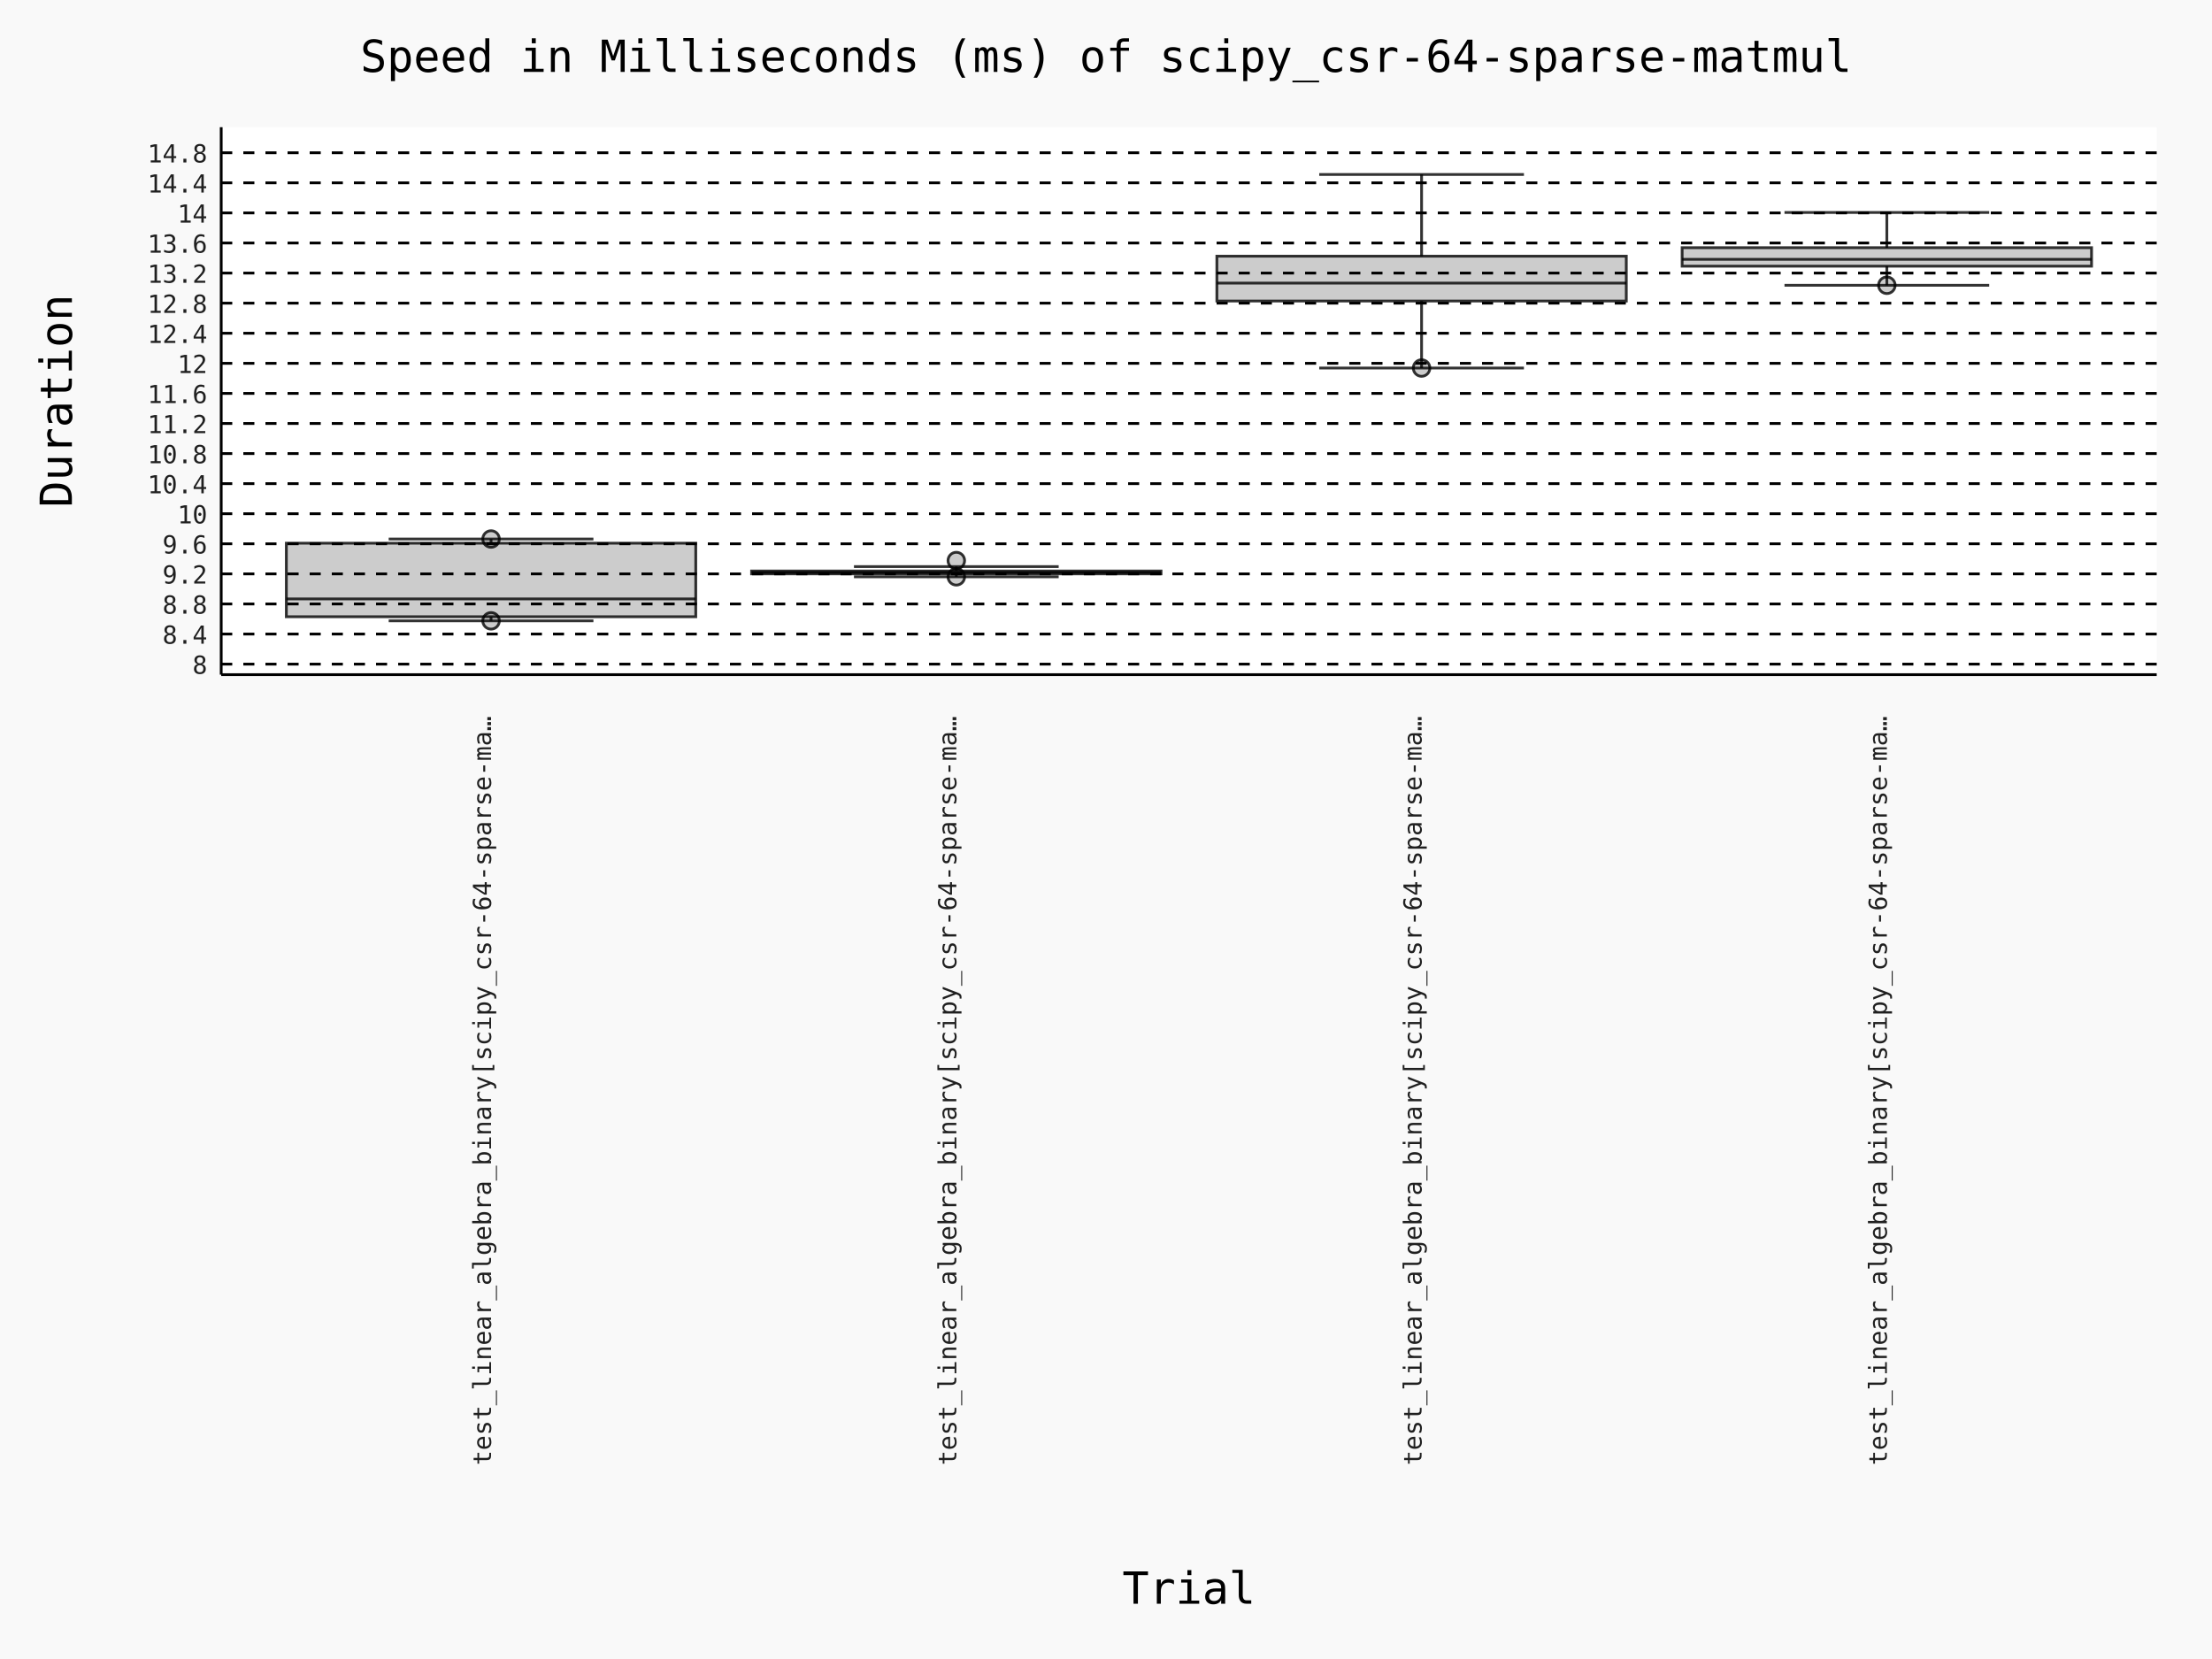
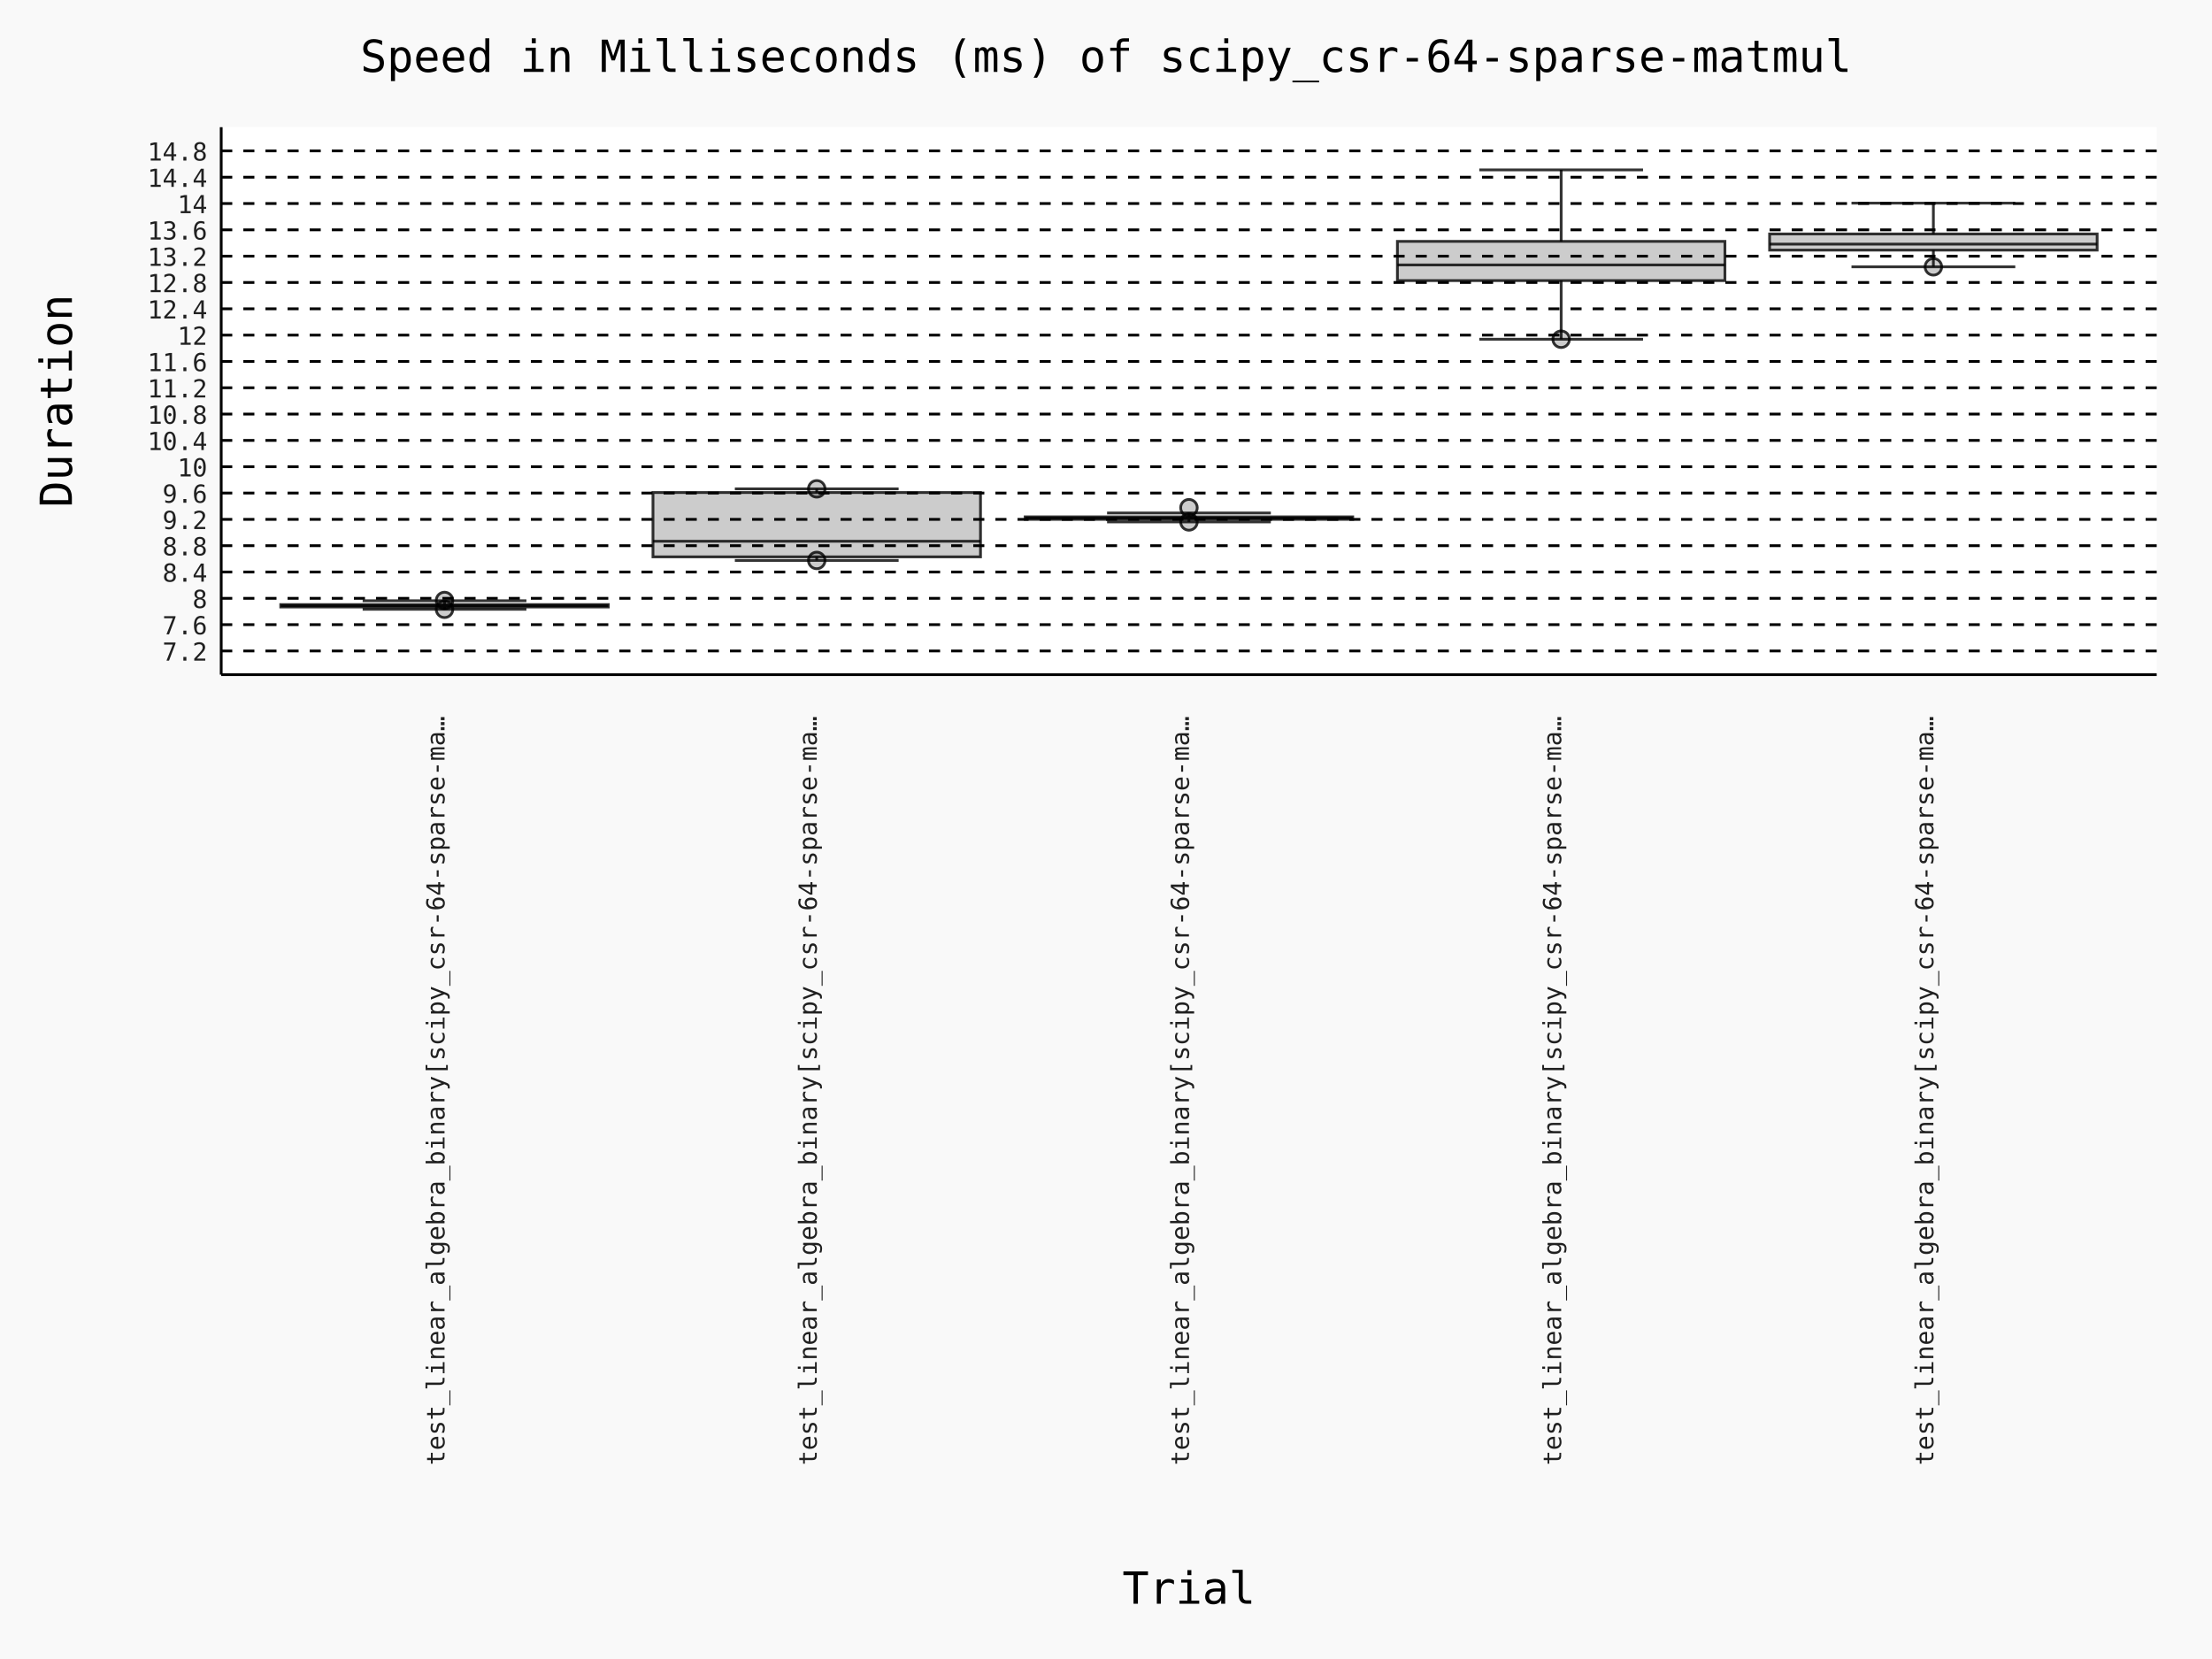
- <svg xmlns="http://www.w3.org/2000/svg" id="chart-6eb9b808-979b-4be7-8d16-55a0d9733e5c" class="pygal-chart" viewBox="0 0 800 600">
+ <svg xmlns="http://www.w3.org/2000/svg" id="chart-01570363-21c1-41cc-9f3b-71015e21b0ff" class="pygal-chart" viewBox="0 0 800 600">
  <defs>
-     <style type="text/css">#chart-6eb9b808-979b-4be7-8d16-55a0d9733e5c{-webkit-user-select:none;-webkit-font-smoothing:antialiased;font-family:Consolas,"Deja Vu Sans Mono","Bitstream Vera Sans Mono","Courier New",monospace}#chart-6eb9b808-979b-4be7-8d16-55a0d9733e5c .title{font-family:Consolas,"Deja Vu Sans Mono","Bitstream Vera Sans Mono","Courier New",monospace;font-size:16px}#chart-6eb9b808-979b-4be7-8d16-55a0d9733e5c .legends .legend text{font-family:Consolas,"Deja Vu Sans Mono","Bitstream Vera Sans Mono","Courier New",monospace;font-size:14px}#chart-6eb9b808-979b-4be7-8d16-55a0d9733e5c .axis text{font-family:Consolas,"Deja Vu Sans Mono","Bitstream Vera Sans Mono","Courier New",monospace;font-size:10px}#chart-6eb9b808-979b-4be7-8d16-55a0d9733e5c .axis text.major{font-family:Consolas,"Deja Vu Sans Mono","Bitstream Vera Sans Mono","Courier New",monospace;font-size:10px}#chart-6eb9b808-979b-4be7-8d16-55a0d9733e5c .text-overlay text.value{font-family:Consolas,"Deja Vu Sans Mono","Bitstream Vera Sans Mono","Courier New",monospace;font-size:16px}#chart-6eb9b808-979b-4be7-8d16-55a0d9733e5c .text-overlay text.label{font-family:Consolas,"Deja Vu Sans Mono","Bitstream Vera Sans Mono","Courier New",monospace;font-size:10px}#chart-6eb9b808-979b-4be7-8d16-55a0d9733e5c .tooltip{font-family:Consolas,"Deja Vu Sans Mono","Bitstream Vera Sans Mono","Courier New",monospace;font-size:14px}#chart-6eb9b808-979b-4be7-8d16-55a0d9733e5c text.no_data{font-family:Consolas,"Deja Vu Sans Mono","Bitstream Vera Sans Mono","Courier New",monospace;font-size:64px}
- #chart-6eb9b808-979b-4be7-8d16-55a0d9733e5c{background-color:rgba(249,249,249,1)}#chart-6eb9b808-979b-4be7-8d16-55a0d9733e5c path,#chart-6eb9b808-979b-4be7-8d16-55a0d9733e5c line,#chart-6eb9b808-979b-4be7-8d16-55a0d9733e5c rect,#chart-6eb9b808-979b-4be7-8d16-55a0d9733e5c circle{-webkit-transition:150ms;-moz-transition:150ms;transition:150ms}#chart-6eb9b808-979b-4be7-8d16-55a0d9733e5c .graph &gt; .background{fill:rgba(249,249,249,1)}#chart-6eb9b808-979b-4be7-8d16-55a0d9733e5c .plot &gt; .background{fill:rgba(255,255,255,1)}#chart-6eb9b808-979b-4be7-8d16-55a0d9733e5c .graph{fill:rgba(0,0,0,.87)}#chart-6eb9b808-979b-4be7-8d16-55a0d9733e5c text.no_data{fill:rgba(0,0,0,1)}#chart-6eb9b808-979b-4be7-8d16-55a0d9733e5c .title{fill:rgba(0,0,0,1)}#chart-6eb9b808-979b-4be7-8d16-55a0d9733e5c .legends .legend text{fill:rgba(0,0,0,.87)}#chart-6eb9b808-979b-4be7-8d16-55a0d9733e5c .legends .legend:hover text{fill:rgba(0,0,0,1)}#chart-6eb9b808-979b-4be7-8d16-55a0d9733e5c .axis .line{stroke:rgba(0,0,0,1)}#chart-6eb9b808-979b-4be7-8d16-55a0d9733e5c .axis .guide.line{stroke:rgba(0,0,0,.54)}#chart-6eb9b808-979b-4be7-8d16-55a0d9733e5c .axis .major.line{stroke:rgba(0,0,0,.87)}#chart-6eb9b808-979b-4be7-8d16-55a0d9733e5c .axis text.major{fill:rgba(0,0,0,1)}#chart-6eb9b808-979b-4be7-8d16-55a0d9733e5c .axis.y .guides:hover .guide.line,#chart-6eb9b808-979b-4be7-8d16-55a0d9733e5c .line-graph .axis.x .guides:hover .guide.line,#chart-6eb9b808-979b-4be7-8d16-55a0d9733e5c .stackedline-graph .axis.x .guides:hover .guide.line,#chart-6eb9b808-979b-4be7-8d16-55a0d9733e5c .xy-graph .axis.x .guides:hover .guide.line{stroke:rgba(0,0,0,1)}#chart-6eb9b808-979b-4be7-8d16-55a0d9733e5c .axis .guides:hover text{fill:rgba(0,0,0,1)}#chart-6eb9b808-979b-4be7-8d16-55a0d9733e5c .reactive{fill-opacity:.7;stroke-opacity:.8;stroke-width:1}#chart-6eb9b808-979b-4be7-8d16-55a0d9733e5c .ci{stroke:rgba(0,0,0,.87)}#chart-6eb9b808-979b-4be7-8d16-55a0d9733e5c .reactive.active,#chart-6eb9b808-979b-4be7-8d16-55a0d9733e5c .active .reactive{fill-opacity:.8;stroke-opacity:.9;stroke-width:4}#chart-6eb9b808-979b-4be7-8d16-55a0d9733e5c .ci .reactive.active{stroke-width:1.5}#chart-6eb9b808-979b-4be7-8d16-55a0d9733e5c .series text{fill:rgba(0,0,0,1)}#chart-6eb9b808-979b-4be7-8d16-55a0d9733e5c .tooltip rect{fill:rgba(255,255,255,1);stroke:rgba(0,0,0,1);-webkit-transition:opacity 150ms;-moz-transition:opacity 150ms;transition:opacity 150ms}#chart-6eb9b808-979b-4be7-8d16-55a0d9733e5c .tooltip .label{fill:rgba(0,0,0,.87)}#chart-6eb9b808-979b-4be7-8d16-55a0d9733e5c .tooltip .label{fill:rgba(0,0,0,.87)}#chart-6eb9b808-979b-4be7-8d16-55a0d9733e5c .tooltip .legend{font-size:.8em;fill:rgba(0,0,0,.54)}#chart-6eb9b808-979b-4be7-8d16-55a0d9733e5c .tooltip .x_label{font-size:.6em;fill:rgba(0,0,0,1)}#chart-6eb9b808-979b-4be7-8d16-55a0d9733e5c .tooltip .xlink{font-size:.5em;text-decoration:underline}#chart-6eb9b808-979b-4be7-8d16-55a0d9733e5c .tooltip .value{font-size:1.5em}#chart-6eb9b808-979b-4be7-8d16-55a0d9733e5c .bound{font-size:.5em}#chart-6eb9b808-979b-4be7-8d16-55a0d9733e5c .max-value{font-size:.75em;fill:rgba(0,0,0,.54)}#chart-6eb9b808-979b-4be7-8d16-55a0d9733e5c .map-element{fill:rgba(255,255,255,1);stroke:rgba(0,0,0,.54) !important}#chart-6eb9b808-979b-4be7-8d16-55a0d9733e5c .map-element .reactive{fill-opacity:inherit;stroke-opacity:inherit}#chart-6eb9b808-979b-4be7-8d16-55a0d9733e5c .color-0,#chart-6eb9b808-979b-4be7-8d16-55a0d9733e5c .color-0 a:visited{stroke:#000000;fill:#000000}#chart-6eb9b808-979b-4be7-8d16-55a0d9733e5c .color-1,#chart-6eb9b808-979b-4be7-8d16-55a0d9733e5c .color-1 a:visited{stroke:#000000;fill:#000000}#chart-6eb9b808-979b-4be7-8d16-55a0d9733e5c .color-2,#chart-6eb9b808-979b-4be7-8d16-55a0d9733e5c .color-2 a:visited{stroke:#000000;fill:#000000}#chart-6eb9b808-979b-4be7-8d16-55a0d9733e5c .color-3,#chart-6eb9b808-979b-4be7-8d16-55a0d9733e5c .color-3 a:visited{stroke:#000000;fill:#000000}#chart-6eb9b808-979b-4be7-8d16-55a0d9733e5c .text-overlay .color-0 text{fill:white}#chart-6eb9b808-979b-4be7-8d16-55a0d9733e5c .text-overlay .color-1 text{fill:white}#chart-6eb9b808-979b-4be7-8d16-55a0d9733e5c .text-overlay .color-2 text{fill:white}#chart-6eb9b808-979b-4be7-8d16-55a0d9733e5c .text-overlay .color-3 text{fill:white}
- #chart-6eb9b808-979b-4be7-8d16-55a0d9733e5c text.no_data{text-anchor:middle}#chart-6eb9b808-979b-4be7-8d16-55a0d9733e5c .guide.line{fill:none}#chart-6eb9b808-979b-4be7-8d16-55a0d9733e5c .centered{text-anchor:middle}#chart-6eb9b808-979b-4be7-8d16-55a0d9733e5c .title{text-anchor:middle}#chart-6eb9b808-979b-4be7-8d16-55a0d9733e5c .legends .legend text{fill-opacity:1}#chart-6eb9b808-979b-4be7-8d16-55a0d9733e5c .axis.x text{text-anchor:middle}#chart-6eb9b808-979b-4be7-8d16-55a0d9733e5c .axis.x:not(.web) text[transform]{text-anchor:start}#chart-6eb9b808-979b-4be7-8d16-55a0d9733e5c .axis.x:not(.web) text[transform].backwards{text-anchor:end}#chart-6eb9b808-979b-4be7-8d16-55a0d9733e5c .axis.y text{text-anchor:end}#chart-6eb9b808-979b-4be7-8d16-55a0d9733e5c .axis.y text[transform].backwards{text-anchor:start}#chart-6eb9b808-979b-4be7-8d16-55a0d9733e5c .axis.y2 text{text-anchor:start}#chart-6eb9b808-979b-4be7-8d16-55a0d9733e5c .axis.y2 text[transform].backwards{text-anchor:end}#chart-6eb9b808-979b-4be7-8d16-55a0d9733e5c .axis .guide.line{stroke-dasharray:4,4;stroke:black}#chart-6eb9b808-979b-4be7-8d16-55a0d9733e5c .axis .major.guide.line{stroke-dasharray:6,6;stroke:black}#chart-6eb9b808-979b-4be7-8d16-55a0d9733e5c .horizontal .axis.y .guide.line,#chart-6eb9b808-979b-4be7-8d16-55a0d9733e5c .horizontal .axis.y2 .guide.line,#chart-6eb9b808-979b-4be7-8d16-55a0d9733e5c .vertical .axis.x .guide.line{opacity:0}#chart-6eb9b808-979b-4be7-8d16-55a0d9733e5c .horizontal .axis.always_show .guide.line,#chart-6eb9b808-979b-4be7-8d16-55a0d9733e5c .vertical .axis.always_show .guide.line{opacity:1 !important}#chart-6eb9b808-979b-4be7-8d16-55a0d9733e5c .axis.y .guides:hover .guide.line,#chart-6eb9b808-979b-4be7-8d16-55a0d9733e5c .axis.y2 .guides:hover .guide.line,#chart-6eb9b808-979b-4be7-8d16-55a0d9733e5c .axis.x .guides:hover .guide.line{opacity:1}#chart-6eb9b808-979b-4be7-8d16-55a0d9733e5c .axis .guides:hover text{opacity:1}#chart-6eb9b808-979b-4be7-8d16-55a0d9733e5c .nofill{fill:none}#chart-6eb9b808-979b-4be7-8d16-55a0d9733e5c .subtle-fill{fill-opacity:.2}#chart-6eb9b808-979b-4be7-8d16-55a0d9733e5c .dot{stroke-width:1px;fill-opacity:1;stroke-opacity:1}#chart-6eb9b808-979b-4be7-8d16-55a0d9733e5c .dot.active{stroke-width:5px}#chart-6eb9b808-979b-4be7-8d16-55a0d9733e5c .dot.negative{fill:transparent}#chart-6eb9b808-979b-4be7-8d16-55a0d9733e5c text,#chart-6eb9b808-979b-4be7-8d16-55a0d9733e5c tspan{stroke:none !important}#chart-6eb9b808-979b-4be7-8d16-55a0d9733e5c .series text.active{opacity:1}#chart-6eb9b808-979b-4be7-8d16-55a0d9733e5c .tooltip rect{fill-opacity:.95;stroke-width:.5}#chart-6eb9b808-979b-4be7-8d16-55a0d9733e5c .tooltip text{fill-opacity:1}#chart-6eb9b808-979b-4be7-8d16-55a0d9733e5c .showable{visibility:hidden}#chart-6eb9b808-979b-4be7-8d16-55a0d9733e5c .showable.shown{visibility:visible}#chart-6eb9b808-979b-4be7-8d16-55a0d9733e5c .gauge-background{fill:rgba(229,229,229,1);stroke:none}#chart-6eb9b808-979b-4be7-8d16-55a0d9733e5c .bg-lines{stroke:rgba(249,249,249,1);stroke-width:2px}
+     <style type="text/css">#chart-01570363-21c1-41cc-9f3b-71015e21b0ff{-webkit-user-select:none;-webkit-font-smoothing:antialiased;font-family:Consolas,"Deja Vu Sans Mono","Bitstream Vera Sans Mono","Courier New",monospace}#chart-01570363-21c1-41cc-9f3b-71015e21b0ff .title{font-family:Consolas,"Deja Vu Sans Mono","Bitstream Vera Sans Mono","Courier New",monospace;font-size:16px}#chart-01570363-21c1-41cc-9f3b-71015e21b0ff .legends .legend text{font-family:Consolas,"Deja Vu Sans Mono","Bitstream Vera Sans Mono","Courier New",monospace;font-size:14px}#chart-01570363-21c1-41cc-9f3b-71015e21b0ff .axis text{font-family:Consolas,"Deja Vu Sans Mono","Bitstream Vera Sans Mono","Courier New",monospace;font-size:10px}#chart-01570363-21c1-41cc-9f3b-71015e21b0ff .axis text.major{font-family:Consolas,"Deja Vu Sans Mono","Bitstream Vera Sans Mono","Courier New",monospace;font-size:10px}#chart-01570363-21c1-41cc-9f3b-71015e21b0ff .text-overlay text.value{font-family:Consolas,"Deja Vu Sans Mono","Bitstream Vera Sans Mono","Courier New",monospace;font-size:16px}#chart-01570363-21c1-41cc-9f3b-71015e21b0ff .text-overlay text.label{font-family:Consolas,"Deja Vu Sans Mono","Bitstream Vera Sans Mono","Courier New",monospace;font-size:10px}#chart-01570363-21c1-41cc-9f3b-71015e21b0ff .tooltip{font-family:Consolas,"Deja Vu Sans Mono","Bitstream Vera Sans Mono","Courier New",monospace;font-size:14px}#chart-01570363-21c1-41cc-9f3b-71015e21b0ff text.no_data{font-family:Consolas,"Deja Vu Sans Mono","Bitstream Vera Sans Mono","Courier New",monospace;font-size:64px}
+ #chart-01570363-21c1-41cc-9f3b-71015e21b0ff{background-color:rgba(249,249,249,1)}#chart-01570363-21c1-41cc-9f3b-71015e21b0ff path,#chart-01570363-21c1-41cc-9f3b-71015e21b0ff line,#chart-01570363-21c1-41cc-9f3b-71015e21b0ff rect,#chart-01570363-21c1-41cc-9f3b-71015e21b0ff circle{-webkit-transition:150ms;-moz-transition:150ms;transition:150ms}#chart-01570363-21c1-41cc-9f3b-71015e21b0ff .graph &gt; .background{fill:rgba(249,249,249,1)}#chart-01570363-21c1-41cc-9f3b-71015e21b0ff .plot &gt; .background{fill:rgba(255,255,255,1)}#chart-01570363-21c1-41cc-9f3b-71015e21b0ff .graph{fill:rgba(0,0,0,.87)}#chart-01570363-21c1-41cc-9f3b-71015e21b0ff text.no_data{fill:rgba(0,0,0,1)}#chart-01570363-21c1-41cc-9f3b-71015e21b0ff .title{fill:rgba(0,0,0,1)}#chart-01570363-21c1-41cc-9f3b-71015e21b0ff .legends .legend text{fill:rgba(0,0,0,.87)}#chart-01570363-21c1-41cc-9f3b-71015e21b0ff .legends .legend:hover text{fill:rgba(0,0,0,1)}#chart-01570363-21c1-41cc-9f3b-71015e21b0ff .axis .line{stroke:rgba(0,0,0,1)}#chart-01570363-21c1-41cc-9f3b-71015e21b0ff .axis .guide.line{stroke:rgba(0,0,0,.54)}#chart-01570363-21c1-41cc-9f3b-71015e21b0ff .axis .major.line{stroke:rgba(0,0,0,.87)}#chart-01570363-21c1-41cc-9f3b-71015e21b0ff .axis text.major{fill:rgba(0,0,0,1)}#chart-01570363-21c1-41cc-9f3b-71015e21b0ff .axis.y .guides:hover .guide.line,#chart-01570363-21c1-41cc-9f3b-71015e21b0ff .line-graph .axis.x .guides:hover .guide.line,#chart-01570363-21c1-41cc-9f3b-71015e21b0ff .stackedline-graph .axis.x .guides:hover .guide.line,#chart-01570363-21c1-41cc-9f3b-71015e21b0ff .xy-graph .axis.x .guides:hover .guide.line{stroke:rgba(0,0,0,1)}#chart-01570363-21c1-41cc-9f3b-71015e21b0ff .axis .guides:hover text{fill:rgba(0,0,0,1)}#chart-01570363-21c1-41cc-9f3b-71015e21b0ff .reactive{fill-opacity:.7;stroke-opacity:.8;stroke-width:1}#chart-01570363-21c1-41cc-9f3b-71015e21b0ff .ci{stroke:rgba(0,0,0,.87)}#chart-01570363-21c1-41cc-9f3b-71015e21b0ff .reactive.active,#chart-01570363-21c1-41cc-9f3b-71015e21b0ff .active .reactive{fill-opacity:.8;stroke-opacity:.9;stroke-width:4}#chart-01570363-21c1-41cc-9f3b-71015e21b0ff .ci .reactive.active{stroke-width:1.5}#chart-01570363-21c1-41cc-9f3b-71015e21b0ff .series text{fill:rgba(0,0,0,1)}#chart-01570363-21c1-41cc-9f3b-71015e21b0ff .tooltip rect{fill:rgba(255,255,255,1);stroke:rgba(0,0,0,1);-webkit-transition:opacity 150ms;-moz-transition:opacity 150ms;transition:opacity 150ms}#chart-01570363-21c1-41cc-9f3b-71015e21b0ff .tooltip .label{fill:rgba(0,0,0,.87)}#chart-01570363-21c1-41cc-9f3b-71015e21b0ff .tooltip .label{fill:rgba(0,0,0,.87)}#chart-01570363-21c1-41cc-9f3b-71015e21b0ff .tooltip .legend{font-size:.8em;fill:rgba(0,0,0,.54)}#chart-01570363-21c1-41cc-9f3b-71015e21b0ff .tooltip .x_label{font-size:.6em;fill:rgba(0,0,0,1)}#chart-01570363-21c1-41cc-9f3b-71015e21b0ff .tooltip .xlink{font-size:.5em;text-decoration:underline}#chart-01570363-21c1-41cc-9f3b-71015e21b0ff .tooltip .value{font-size:1.5em}#chart-01570363-21c1-41cc-9f3b-71015e21b0ff .bound{font-size:.5em}#chart-01570363-21c1-41cc-9f3b-71015e21b0ff .max-value{font-size:.75em;fill:rgba(0,0,0,.54)}#chart-01570363-21c1-41cc-9f3b-71015e21b0ff .map-element{fill:rgba(255,255,255,1);stroke:rgba(0,0,0,.54) !important}#chart-01570363-21c1-41cc-9f3b-71015e21b0ff .map-element .reactive{fill-opacity:inherit;stroke-opacity:inherit}#chart-01570363-21c1-41cc-9f3b-71015e21b0ff .color-0,#chart-01570363-21c1-41cc-9f3b-71015e21b0ff .color-0 a:visited{stroke:#000000;fill:#000000}#chart-01570363-21c1-41cc-9f3b-71015e21b0ff .color-1,#chart-01570363-21c1-41cc-9f3b-71015e21b0ff .color-1 a:visited{stroke:#000000;fill:#000000}#chart-01570363-21c1-41cc-9f3b-71015e21b0ff .color-2,#chart-01570363-21c1-41cc-9f3b-71015e21b0ff .color-2 a:visited{stroke:#000000;fill:#000000}#chart-01570363-21c1-41cc-9f3b-71015e21b0ff .color-3,#chart-01570363-21c1-41cc-9f3b-71015e21b0ff .color-3 a:visited{stroke:#000000;fill:#000000}#chart-01570363-21c1-41cc-9f3b-71015e21b0ff .color-4,#chart-01570363-21c1-41cc-9f3b-71015e21b0ff .color-4 a:visited{stroke:#000000;fill:#000000}#chart-01570363-21c1-41cc-9f3b-71015e21b0ff .text-overlay .color-0 text{fill:white}#chart-01570363-21c1-41cc-9f3b-71015e21b0ff .text-overlay .color-1 text{fill:white}#chart-01570363-21c1-41cc-9f3b-71015e21b0ff .text-overlay .color-2 text{fill:white}#chart-01570363-21c1-41cc-9f3b-71015e21b0ff .text-overlay .color-3 text{fill:white}#chart-01570363-21c1-41cc-9f3b-71015e21b0ff .text-overlay .color-4 text{fill:white}
+ #chart-01570363-21c1-41cc-9f3b-71015e21b0ff text.no_data{text-anchor:middle}#chart-01570363-21c1-41cc-9f3b-71015e21b0ff .guide.line{fill:none}#chart-01570363-21c1-41cc-9f3b-71015e21b0ff .centered{text-anchor:middle}#chart-01570363-21c1-41cc-9f3b-71015e21b0ff .title{text-anchor:middle}#chart-01570363-21c1-41cc-9f3b-71015e21b0ff .legends .legend text{fill-opacity:1}#chart-01570363-21c1-41cc-9f3b-71015e21b0ff .axis.x text{text-anchor:middle}#chart-01570363-21c1-41cc-9f3b-71015e21b0ff .axis.x:not(.web) text[transform]{text-anchor:start}#chart-01570363-21c1-41cc-9f3b-71015e21b0ff .axis.x:not(.web) text[transform].backwards{text-anchor:end}#chart-01570363-21c1-41cc-9f3b-71015e21b0ff .axis.y text{text-anchor:end}#chart-01570363-21c1-41cc-9f3b-71015e21b0ff .axis.y text[transform].backwards{text-anchor:start}#chart-01570363-21c1-41cc-9f3b-71015e21b0ff .axis.y2 text{text-anchor:start}#chart-01570363-21c1-41cc-9f3b-71015e21b0ff .axis.y2 text[transform].backwards{text-anchor:end}#chart-01570363-21c1-41cc-9f3b-71015e21b0ff .axis .guide.line{stroke-dasharray:4,4;stroke:black}#chart-01570363-21c1-41cc-9f3b-71015e21b0ff .axis .major.guide.line{stroke-dasharray:6,6;stroke:black}#chart-01570363-21c1-41cc-9f3b-71015e21b0ff .horizontal .axis.y .guide.line,#chart-01570363-21c1-41cc-9f3b-71015e21b0ff .horizontal .axis.y2 .guide.line,#chart-01570363-21c1-41cc-9f3b-71015e21b0ff .vertical .axis.x .guide.line{opacity:0}#chart-01570363-21c1-41cc-9f3b-71015e21b0ff .horizontal .axis.always_show .guide.line,#chart-01570363-21c1-41cc-9f3b-71015e21b0ff .vertical .axis.always_show .guide.line{opacity:1 !important}#chart-01570363-21c1-41cc-9f3b-71015e21b0ff .axis.y .guides:hover .guide.line,#chart-01570363-21c1-41cc-9f3b-71015e21b0ff .axis.y2 .guides:hover .guide.line,#chart-01570363-21c1-41cc-9f3b-71015e21b0ff .axis.x .guides:hover .guide.line{opacity:1}#chart-01570363-21c1-41cc-9f3b-71015e21b0ff .axis .guides:hover text{opacity:1}#chart-01570363-21c1-41cc-9f3b-71015e21b0ff .nofill{fill:none}#chart-01570363-21c1-41cc-9f3b-71015e21b0ff .subtle-fill{fill-opacity:.2}#chart-01570363-21c1-41cc-9f3b-71015e21b0ff .dot{stroke-width:1px;fill-opacity:1;stroke-opacity:1}#chart-01570363-21c1-41cc-9f3b-71015e21b0ff .dot.active{stroke-width:5px}#chart-01570363-21c1-41cc-9f3b-71015e21b0ff .dot.negative{fill:transparent}#chart-01570363-21c1-41cc-9f3b-71015e21b0ff text,#chart-01570363-21c1-41cc-9f3b-71015e21b0ff tspan{stroke:none !important}#chart-01570363-21c1-41cc-9f3b-71015e21b0ff .series text.active{opacity:1}#chart-01570363-21c1-41cc-9f3b-71015e21b0ff .tooltip rect{fill-opacity:.95;stroke-width:.5}#chart-01570363-21c1-41cc-9f3b-71015e21b0ff .tooltip text{fill-opacity:1}#chart-01570363-21c1-41cc-9f3b-71015e21b0ff .showable{visibility:hidden}#chart-01570363-21c1-41cc-9f3b-71015e21b0ff .showable.shown{visibility:visible}#chart-01570363-21c1-41cc-9f3b-71015e21b0ff .gauge-background{fill:rgba(229,229,229,1);stroke:none}#chart-01570363-21c1-41cc-9f3b-71015e21b0ff .bg-lines{stroke:rgba(249,249,249,1);stroke-width:2px}
.tooltip .value{font-size:1em !important}.axis text{font-size:9px !important}</style>
  </defs>
  <g class="graph custombox-graph vertical">
    <rect x="0" y="0" width="800" height="600" class="background" />
    <g transform="translate(80, 46)" class="plot">
      <rect x="0" y="0" width="700.0" height="198.0" class="background" />
      <g class="axis y always_show">
        <path d="M0 198 h700" class="line" />
        <g class="guides">
-           <path d="M0 194.192 h700" class="guide line" />
-           <text x="-5" y="197.692" class="">8</text>
-         </g>
-         <g class="guides">
-           <path d="M0 183.313 h700" class="guide line" />
-           <text x="-5" y="186.813" class="">8.4</text>
-         </g>
-         <g class="guides">
-           <path d="M0 172.434 h700" class="guide line" />
-           <text x="-5" y="175.934" class="">8.8</text>
-         </g>
-         <g class="guides">
-           <path d="M0 161.555 h700" class="guide line" />
-           <text x="-5" y="165.055" class="">9.2</text>
-         </g>
-         <g class="guides">
-           <path d="M0 150.676 h700" class="guide line" />
-           <text x="-5" y="154.176" class="">9.6</text>
-         </g>
-         <g class="guides">
-           <path d="M0 139.797 h700" class="guide line" />
-           <text x="-5" y="143.297" class="">10</text>
-         </g>
-         <g class="guides">
-           <path d="M0 128.918 h700" class="guide line" />
-           <text x="-5" y="132.418" class="">10.4</text>
-         </g>
-         <g class="guides">
-           <path d="M0 118.038 h700" class="guide line" />
-           <text x="-5" y="121.538" class="">10.8</text>
-         </g>
-         <g class="guides">
-           <path d="M0 107.159 h700" class="guide line" />
-           <text x="-5" y="110.659" class="">11.2</text>
-         </g>
-         <g class="guides">
-           <path d="M0 96.28 h700" class="guide line" />
-           <text x="-5" y="99.78" class="">11.6</text>
-         </g>
-         <g class="guides">
-           <path d="M0 85.401 h700" class="guide line" />
-           <text x="-5" y="88.901" class="">12</text>
-         </g>
-         <g class="guides">
-           <path d="M0 74.522 h700" class="guide line" />
-           <text x="-5" y="78.022" class="">12.4</text>
-         </g>
-         <g class="guides">
-           <path d="M0 63.643 h700" class="guide line" />
-           <text x="-5" y="67.143" class="">12.8</text>
-         </g>
-         <g class="guides">
-           <path d="M0 52.764 h700" class="guide line" />
-           <text x="-5" y="56.264" class="">13.2</text>
-         </g>
-         <g class="guides">
-           <path d="M0 41.885 h700" class="guide line" />
-           <text x="-5" y="45.385" class="">13.6</text>
-         </g>
-         <g class="guides">
-           <path d="M0 31.005 h700" class="guide line" />
-           <text x="-5" y="34.505" class="">14</text>
-         </g>
-         <g class="guides">
-           <path d="M0 20.126 h700" class="guide line" />
-           <text x="-5" y="23.626" class="">14.4</text>
-         </g>
-         <g class="guides">
-           <path d="M0 9.247 h700" class="guide line" />
-           <text x="-5" y="12.747" class="">14.8</text>
+           <path d="M0 189.433 h700" class="guide line" />
+           <text x="-5" y="192.933" class="">7.2</text>
+         </g>
+         <g class="guides">
+           <path d="M0 179.913 h700" class="guide line" />
+           <text x="-5" y="183.413" class="">7.6</text>
+         </g>
+         <g class="guides">
+           <path d="M0 170.394 h700" class="guide line" />
+           <text x="-5" y="173.894" class="">8</text>
+         </g>
+         <g class="guides">
+           <path d="M0 160.875 h700" class="guide line" />
+           <text x="-5" y="164.375" class="">8.4</text>
+         </g>
+         <g class="guides">
+           <path d="M0 151.356 h700" class="guide line" />
+           <text x="-5" y="154.856" class="">8.8</text>
+         </g>
+         <g class="guides">
+           <path d="M0 141.837 h700" class="guide line" />
+           <text x="-5" y="145.337" class="">9.2</text>
+         </g>
+         <g class="guides">
+           <path d="M0 132.317 h700" class="guide line" />
+           <text x="-5" y="135.817" class="">9.6</text>
+         </g>
+         <g class="guides">
+           <path d="M0 122.798 h700" class="guide line" />
+           <text x="-5" y="126.298" class="">10</text>
+         </g>
+         <g class="guides">
+           <path d="M0 113.279 h700" class="guide line" />
+           <text x="-5" y="116.779" class="">10.4</text>
+         </g>
+         <g class="guides">
+           <path d="M0 103.76 h700" class="guide line" />
+           <text x="-5" y="107.26" class="">10.8</text>
+         </g>
+         <g class="guides">
+           <path d="M0 94.24 h700" class="guide line" />
+           <text x="-5" y="97.74" class="">11.2</text>
+         </g>
+         <g class="guides">
+           <path d="M0 84.721 h700" class="guide line" />
+           <text x="-5" y="88.221" class="">11.6</text>
+         </g>
+         <g class="guides">
+           <path d="M0 75.202 h700" class="guide line" />
+           <text x="-5" y="78.702" class="">12</text>
+         </g>
+         <g class="guides">
+           <path d="M0 65.683 h700" class="guide line" />
+           <text x="-5" y="69.183" class="">12.4</text>
+         </g>
+         <g class="guides">
+           <path d="M0 56.163 h700" class="guide line" />
+           <text x="-5" y="59.663" class="">12.8</text>
+         </g>
+         <g class="guides">
+           <path d="M0 46.644 h700" class="guide line" />
+           <text x="-5" y="50.144" class="">13.2</text>
+         </g>
+         <g class="guides">
+           <path d="M0 37.125 h700" class="guide line" />
+           <text x="-5" y="40.625" class="">13.6</text>
+         </g>
+         <g class="guides">
+           <path d="M0 27.606 h700" class="guide line" />
+           <text x="-5" y="31.106" class="">14</text>
+         </g>
+         <g class="guides">
+           <path d="M0 18.087 h700" class="guide line" />
+           <text x="-5" y="21.587" class="">14.4</text>
+         </g>
+         <g class="guides">
+           <path d="M0 8.567 h700" class="guide line" />
+           <text x="-5" y="12.067" class="">14.8</text>
        </g>
      </g>
      <g class="axis x">
        <path d="M0 0 v198" class="line" />
        <g class="guides">
-           <path d="M97.596 0 v198" class="guide line" />
-           <text x="97.596" y="213.0" class="backwards" transform="rotate(270 97.59615 213)">test_linear_algebra_binary[scipy_csr-64-sparse-ma…</text>
-         </g>
-         <g class="guides">
-           <path d="M265.865 0 v198" class="guide line" />
-           <text x="265.865" y="213.0" class="backwards" transform="rotate(270 265.8654 213)">test_linear_algebra_binary[scipy_csr-64-sparse-ma…</text>
-         </g>
-         <g class="guides">
-           <path d="M434.135 0 v198" class="guide line" />
-           <text x="434.135" y="213.0" class="backwards" transform="rotate(270 434.1346 213)">test_linear_algebra_binary[scipy_csr-64-sparse-ma…</text>
-         </g>
-         <g class="guides">
-           <path d="M602.404 0 v198" class="guide line" />
-           <text x="602.404" y="213.0" class="backwards" transform="rotate(270 602.4038 213)">test_linear_algebra_binary[scipy_csr-64-sparse-ma…</text>
+           <path d="M80.769 0 v198" class="guide line" />
+           <text x="80.769" y="213.0" class="backwards" transform="rotate(270 80.76923 213)">test_linear_algebra_binary[scipy_csr-64-sparse-ma…</text>
+         </g>
+         <g class="guides">
+           <path d="M215.385 0 v198" class="guide line" />
+           <text x="215.385" y="213.0" class="backwards" transform="rotate(270 215.3846 213)">test_linear_algebra_binary[scipy_csr-64-sparse-ma…</text>
+         </g>
+         <g class="guides">
+           <path d="M350 0 v198" class="guide line" />
+           <text x="350.0" y="213.0" class="backwards" transform="rotate(270 350 213)">test_linear_algebra_binary[scipy_csr-64-sparse-ma…</text>
+         </g>
+         <g class="guides">
+           <path d="M484.615 0 v198" class="guide line" />
+           <text x="484.615" y="213.0" class="backwards" transform="rotate(270 484.6154 213)">test_linear_algebra_binary[scipy_csr-64-sparse-ma…</text>
+         </g>
+         <g class="guides">
+           <path d="M619.231 0 v198" class="guide line" />
+           <text x="619.231" y="213.0" class="backwards" transform="rotate(270 619.2308 213)">test_linear_algebra_binary[scipy_csr-64-sparse-ma…</text>
        </g>
      </g>
      <g class="series serie-0 color-0">
        <g class="boxes">
          <g class="box">
-             <path stroke-width="3" d="M60.577 178.533 L134.615 178.533" class="reactive tooltip-trigger" />
-             <path stroke-width="3" d="M23.558 170.602 L171.635 170.602" class="reactive tooltip-trigger" />
-             <path stroke-width="3" d="M60.577 148.941 L134.615 148.941" class="reactive tooltip-trigger" />
-             <path stroke-width="2" d="M97.596 178.533 L97.596 177.054" class="reactive tooltip-trigger" />
-             <path stroke-width="2" d="M97.596 148.941 L97.596 150.452" class="reactive tooltip-trigger" />
-             <rect x="23.558" y="150.452" height="26.601" width="148.077" class="subtle-fill reactive tooltip-trigger" />
-             <circle cx="97.596" cy="178.533" r="3" class="subtle-fill reactive tooltip-trigger" />
-             <circle cx="97.596" cy="148.941" r="3" class="subtle-fill reactive tooltip-trigger" />
+             <path stroke-width="3" d="M51.154 174.355 L110.385 174.355" class="reactive tooltip-trigger" />
+             <path stroke-width="3" d="M21.538 173.072 L140 173.072" class="reactive tooltip-trigger" />
+             <path stroke-width="3" d="M51.154 171.268 L110.385 171.268" class="reactive tooltip-trigger" />
+             <path stroke-width="2" d="M80.769 174.355 L80.769 173.526" class="reactive tooltip-trigger" />
+             <path stroke-width="2" d="M80.769 171.268 L80.769 172.655" class="reactive tooltip-trigger" />
+             <rect x="21.538" y="172.655" height="0.871" width="118.462" class="subtle-fill reactive tooltip-trigger" />
+             <circle cx="80.769" cy="174.355" r="3" class="subtle-fill reactive tooltip-trigger" />
+             <circle cx="80.769" cy="171.175" r="3" class="subtle-fill reactive tooltip-trigger" />
          </g>
        </g>
      </g>
      <g class="series serie-1 color-1">
        <g class="boxes">
          <g class="box">
-             <path stroke-width="3" d="M228.846 162.61 L302.885 162.61" class="reactive tooltip-trigger" />
-             <path stroke-width="3" d="M191.827 161.019 L339.904 161.019" class="reactive tooltip-trigger" />
-             <path stroke-width="3" d="M228.846 158.917 L302.885 158.917" class="reactive tooltip-trigger" />
-             <path stroke-width="2" d="M265.865 162.61 L265.865 161.549" class="reactive tooltip-trigger" />
-             <path stroke-width="2" d="M265.865 158.917 L265.865 160.511" class="reactive tooltip-trigger" />
-             <rect x="191.827" y="160.511" height="1.038" width="148.077" class="subtle-fill reactive tooltip-trigger" />
-             <circle cx="265.865" cy="162.61" r="3" class="subtle-fill reactive tooltip-trigger" />
-             <circle cx="265.865" cy="156.741" r="3" class="subtle-fill reactive tooltip-trigger" />
+             <path stroke-width="3" d="M185.769 156.692 L245 156.692" class="reactive tooltip-trigger" />
+             <path stroke-width="3" d="M156.154 149.753 L274.615 149.753" class="reactive tooltip-trigger" />
+             <path stroke-width="3" d="M185.769 130.8 L245 130.8" class="reactive tooltip-trigger" />
+             <path stroke-width="2" d="M215.385 156.692 L215.385 155.398" class="reactive tooltip-trigger" />
+             <path stroke-width="2" d="M215.385 130.8 L215.385 132.122" class="reactive tooltip-trigger" />
+             <rect x="156.154" y="132.122" height="23.276" width="118.462" class="subtle-fill reactive tooltip-trigger" />
+             <circle cx="215.385" cy="156.692" r="3" class="subtle-fill reactive tooltip-trigger" />
+             <circle cx="215.385" cy="130.8" r="3" class="subtle-fill reactive tooltip-trigger" />
          </g>
        </g>
      </g>
      <g class="series serie-2 color-2">
        <g class="boxes">
          <g class="box">
-             <path stroke-width="3" d="M397.115 87.1 L471.154 87.1" class="reactive tooltip-trigger" />
-             <path stroke-width="3" d="M360.096 56.389 L508.173 56.389" class="reactive tooltip-trigger" />
-             <path stroke-width="3" d="M397.115 17.104 L471.154 17.104" class="reactive tooltip-trigger" />
-             <path stroke-width="2" d="M434.135 87.1 L434.135 62.868" class="reactive tooltip-trigger" />
-             <path stroke-width="2" d="M434.135 17.104 L434.135 46.648" class="reactive tooltip-trigger" />
-             <rect x="360.096" y="46.648" height="16.221" width="148.077" class="subtle-fill reactive tooltip-trigger" />
-             <circle cx="434.135" cy="87.1" r="3" class="subtle-fill reactive tooltip-trigger" />
-             <circle cx="434.135" cy="-225.36" r="3" class="subtle-fill reactive tooltip-trigger" />
+             <path stroke-width="3" d="M320.385 142.76 L379.615 142.76" class="reactive tooltip-trigger" />
+             <path stroke-width="3" d="M290.769 141.368 L409.231 141.368" class="reactive tooltip-trigger" />
+             <path stroke-width="3" d="M320.385 139.528 L379.615 139.528" class="reactive tooltip-trigger" />
+             <path stroke-width="2" d="M350 142.76 L350 141.831" class="reactive tooltip-trigger" />
+             <path stroke-width="2" d="M350 139.528 L350 140.923" class="reactive tooltip-trigger" />
+             <rect x="290.769" y="140.923" height="0.908" width="118.462" class="subtle-fill reactive tooltip-trigger" />
+             <circle cx="350.0" cy="142.76" r="3" class="subtle-fill reactive tooltip-trigger" />
+             <circle cx="350.0" cy="137.624" r="3" class="subtle-fill reactive tooltip-trigger" />
          </g>
        </g>
      </g>
      <g class="series serie-3 color-3">
        <g class="boxes">
          <g class="box">
-             <path stroke-width="3" d="M565.385 57.173 L639.423 57.173" class="reactive tooltip-trigger" />
-             <path stroke-width="3" d="M528.365 47.792 L676.442 47.792" class="reactive tooltip-trigger" />
-             <path stroke-width="3" d="M565.385 30.845 L639.423 30.845" class="reactive tooltip-trigger" />
-             <path stroke-width="2" d="M602.404 57.173 L602.404 50.267" class="reactive tooltip-trigger" />
-             <path stroke-width="2" d="M602.404 30.845 L602.404 43.577" class="reactive tooltip-trigger" />
-             <rect x="528.365" y="43.577" height="6.691" width="148.077" class="subtle-fill reactive tooltip-trigger" />
-             <circle cx="602.404" cy="57.173" r="3" class="subtle-fill reactive tooltip-trigger" />
-             <circle cx="602.404" cy="-103.786" r="3" class="subtle-fill reactive tooltip-trigger" />
+             <path stroke-width="3" d="M455 76.689 L514.231 76.689" class="reactive tooltip-trigger" />
+             <path stroke-width="3" d="M425.385 49.816 L543.846 49.816" class="reactive tooltip-trigger" />
+             <path stroke-width="3" d="M455 15.442 L514.231 15.442" class="reactive tooltip-trigger" />
+             <path stroke-width="2" d="M484.615 76.689 L484.615 55.486" class="reactive tooltip-trigger" />
+             <path stroke-width="2" d="M484.615 15.442 L484.615 41.293" class="reactive tooltip-trigger" />
+             <rect x="425.385" y="41.293" height="14.193" width="118.462" class="subtle-fill reactive tooltip-trigger" />
+             <circle cx="484.615" cy="76.689" r="3" class="subtle-fill reactive tooltip-trigger" />
+             <circle cx="484.615" cy="-196.714" r="3" class="subtle-fill reactive tooltip-trigger" />
+           </g>
+         </g>
+       </g>
+       <g class="series serie-4 color-4">
+         <g class="boxes">
+           <g class="box">
+             <path stroke-width="3" d="M589.615 50.502 L648.846 50.502" class="reactive tooltip-trigger" />
+             <path stroke-width="3" d="M560 42.294 L678.462 42.294" class="reactive tooltip-trigger" />
+             <path stroke-width="3" d="M589.615 27.466 L648.846 27.466" class="reactive tooltip-trigger" />
+             <path stroke-width="2" d="M619.231 50.502 L619.231 44.46" class="reactive tooltip-trigger" />
+             <path stroke-width="2" d="M619.231 27.466 L619.231 38.606" class="reactive tooltip-trigger" />
+             <rect x="560.0" y="38.606" height="5.854" width="118.462" class="subtle-fill reactive tooltip-trigger" />
+             <circle cx="619.231" cy="50.502" r="3" class="subtle-fill reactive tooltip-trigger" />
+             <circle cx="619.231" cy="-90.337" r="3" class="subtle-fill reactive tooltip-trigger" />
          </g>
        </g>
      </g>
    </g>
    <g class="titles">
      <text x="400.0" y="26" class="title plot_title">Speed in Milliseconds (ms) of scipy_csr-64-sparse-matmul</text>
      <text x="430.0" y="580.0" class="title">Trial</text>
      <text x="0" y="171.0" class="title" transform="rotate(-90 0 145)">Duration</text>
    </g>
    <g transform="translate(80, 46)" class="plot overlay">
      <g class="series serie-0 color-0" />
      <g class="series serie-1 color-1" />
      <g class="series serie-2 color-2" />
      <g class="series serie-3 color-3" />
+       <g class="series serie-4 color-4" />
    </g>
    <g transform="translate(80, 46)" class="plot text-overlay">
      <g class="series serie-0 color-0" />
      <g class="series serie-1 color-1" />
      <g class="series serie-2 color-2" />
      <g class="series serie-3 color-3" />
+       <g class="series serie-4 color-4" />
    </g>
    <g transform="translate(80, 46)" class="plot tooltip-overlay">
      <g transform="translate(0 0)" style="opacity: 0" class="tooltip">
        <rect rx="0" ry="0" width="0" height="0" class="tooltip-box" />
        <g class="text" />
      </g>
    </g>
  </g>
</svg>
